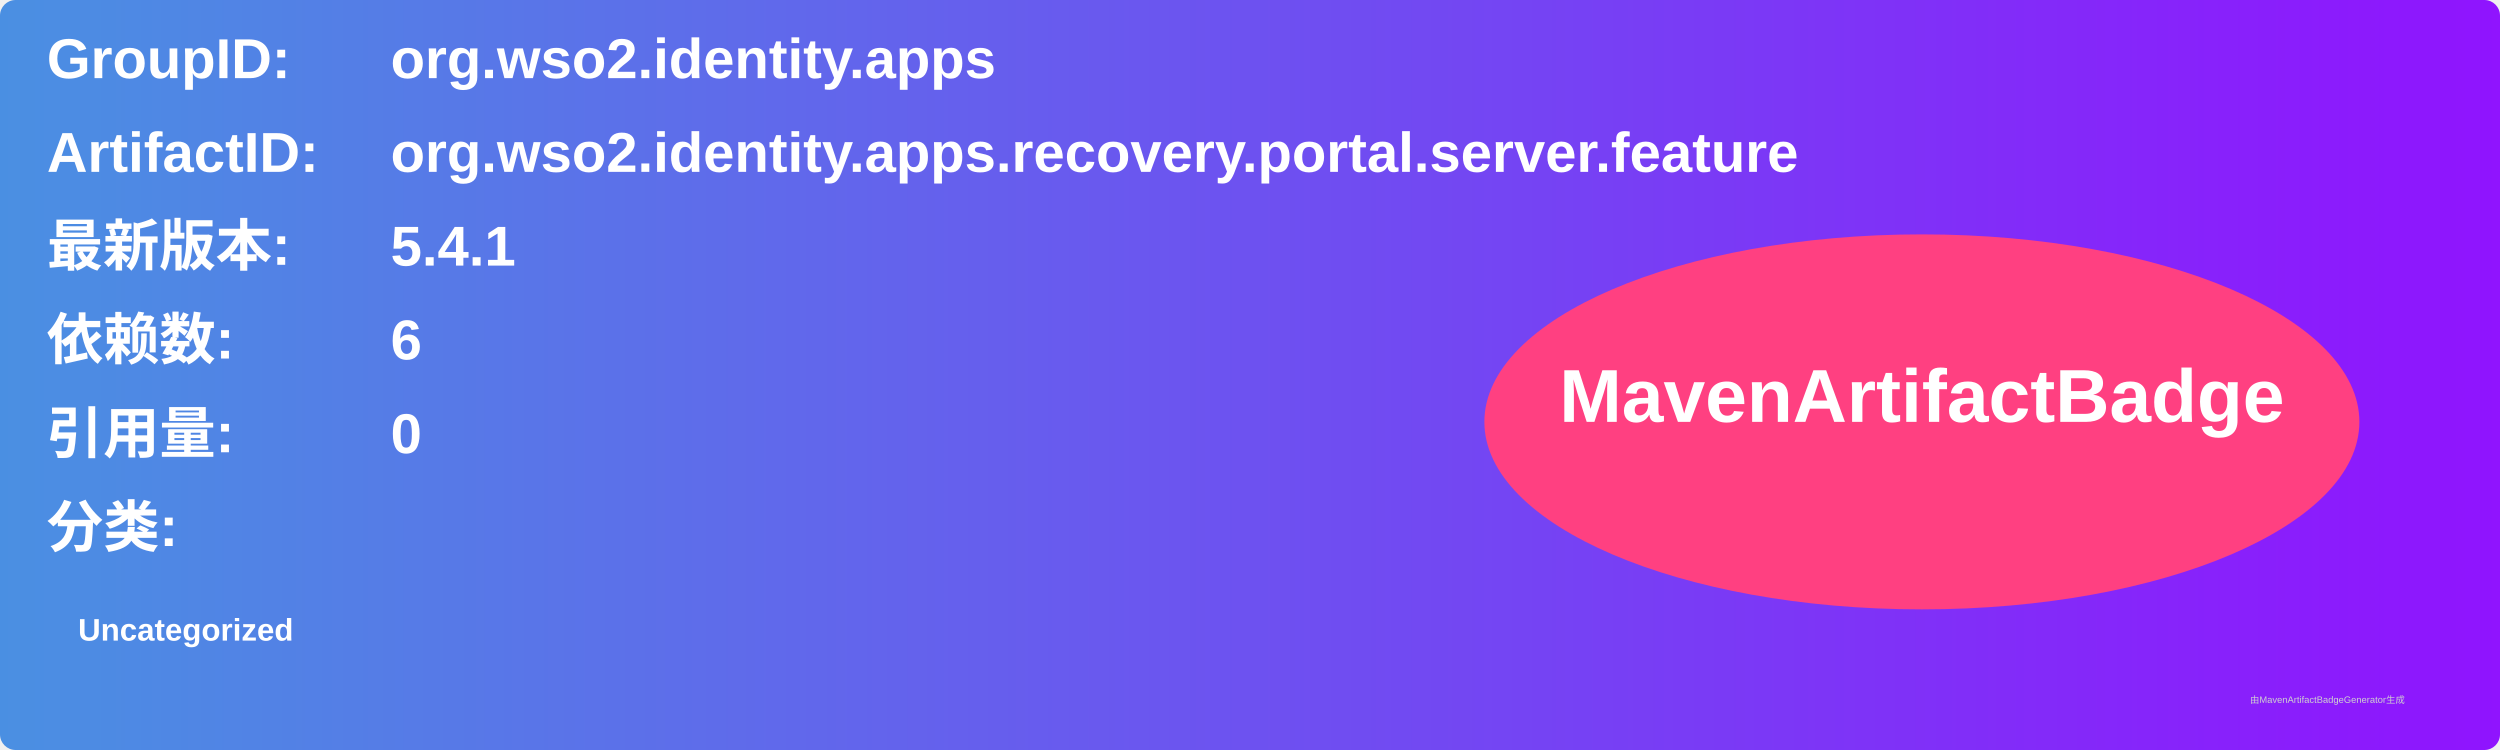
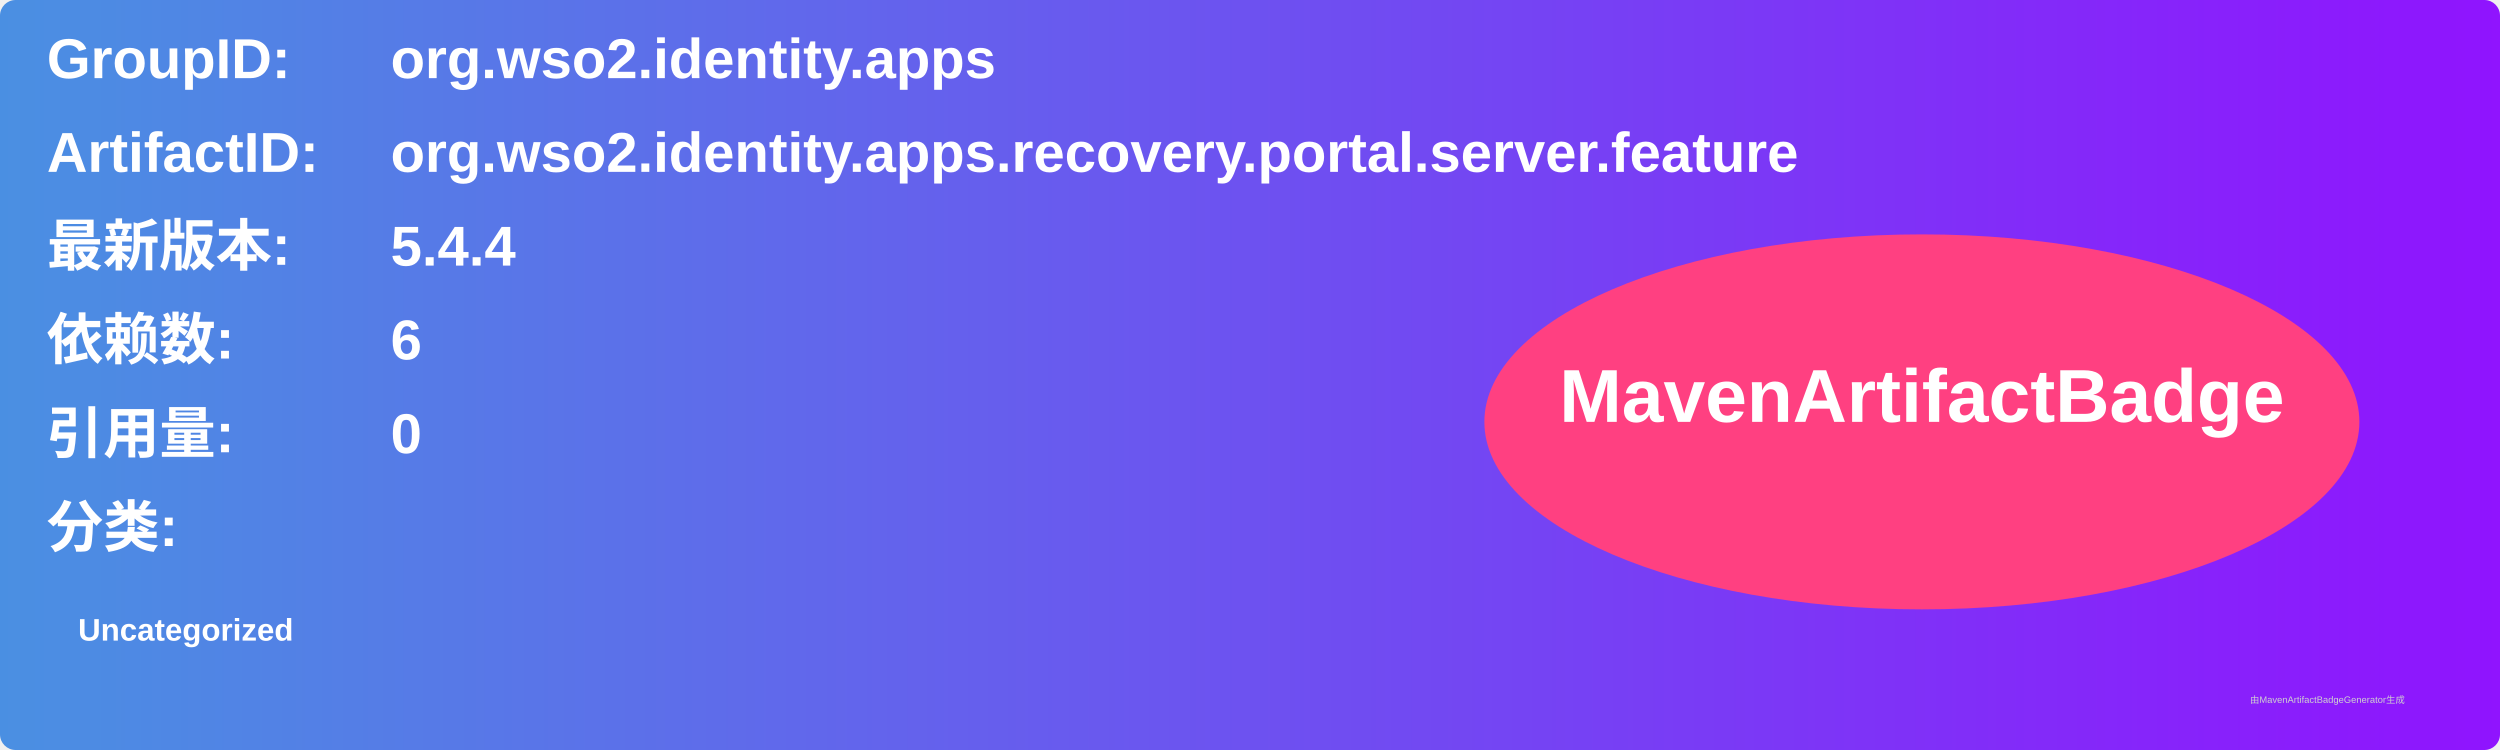
<svg xmlns="http://www.w3.org/2000/svg" width="800" height="240" viewBox="0 0 800 240">
  <linearGradient id="grad" x1="0%" y1="0%" x2="100%" y2="0%">
    <stop offset="0%" stop-color="#4a90e2" />
    <stop offset="100%" stop-color="#9013fe" />
  </linearGradient>
  <rect width="100%" height="100%" rx="5" ry="5" fill="url(#grad)" />
  <g transform="translate(15, 15)">
    <text x="0" y="10" font-family="Arial" font-size="18" fill="white" font-weight="bold" width="260">GroupID:</text>
    <text x="110" y="10" font-family="Arial" font-size="18" fill="white" font-weight="bold" width="460">org.wso2.identity.apps</text>
    <text x="0" y="40" font-family="Arial" font-size="18" fill="white" font-weight="bold" width="260">ArtifactID:</text>
    <text x="110" y="40" font-family="Arial" font-size="18" fill="white" font-weight="bold" width="460">org.wso2.identity.apps.recovery.portal.server.feature</text>
    <text x="0" y="70" font-family="Arial" font-size="18" fill="white" font-weight="bold">最新版本:</text>
    <text x="110" y="70" font-family="Arial" font-size="18" fill="white" font-weight="bold">
-       <tspan font-weight="bold">5.4.1</tspan>
+       <tspan font-weight="bold">5.4.4</tspan>
    </text>
    <text x="0" y="100" font-family="Arial" font-size="18" fill="white" font-weight="bold">依赖数: </text>
    <text x="110" y="100" font-family="Arial" font-size="18" fill="white">
      <tspan font-weight="bold">6</tspan>
    </text>
    <text x="0" y="130" font-family="Arial" font-size="18" fill="white" font-weight="bold">引用量: </text>
    <text x="110" y="130" font-family="Arial" font-size="18" fill="white">
      <tspan font-weight="bold">0</tspan>
    </text>
    <text x="0" y="160" font-family="Arial" font-size="18" fill="white" font-weight="bold">分类:</text>
    <text x="10" y="190" font-family="Arial" font-size="10" fill="white">
      <tspan font-weight="bold">Uncategorized</tspan>
    </text>
    <ellipse cx="600" cy="120" rx="140" ry="60" fill="#ff4081" />
    <text x="600" y="120" text-anchor="middle" font-family="Arial" font-size="24" fill="white" font-weight="bold">MavenArtifactBadge</text>
  </g>
  <text x="720" y="225" font-family="Arial" font-size="3" fill="#d0d0d0">由MavenArtifactBadgeGenerator生成</text>
</svg>
